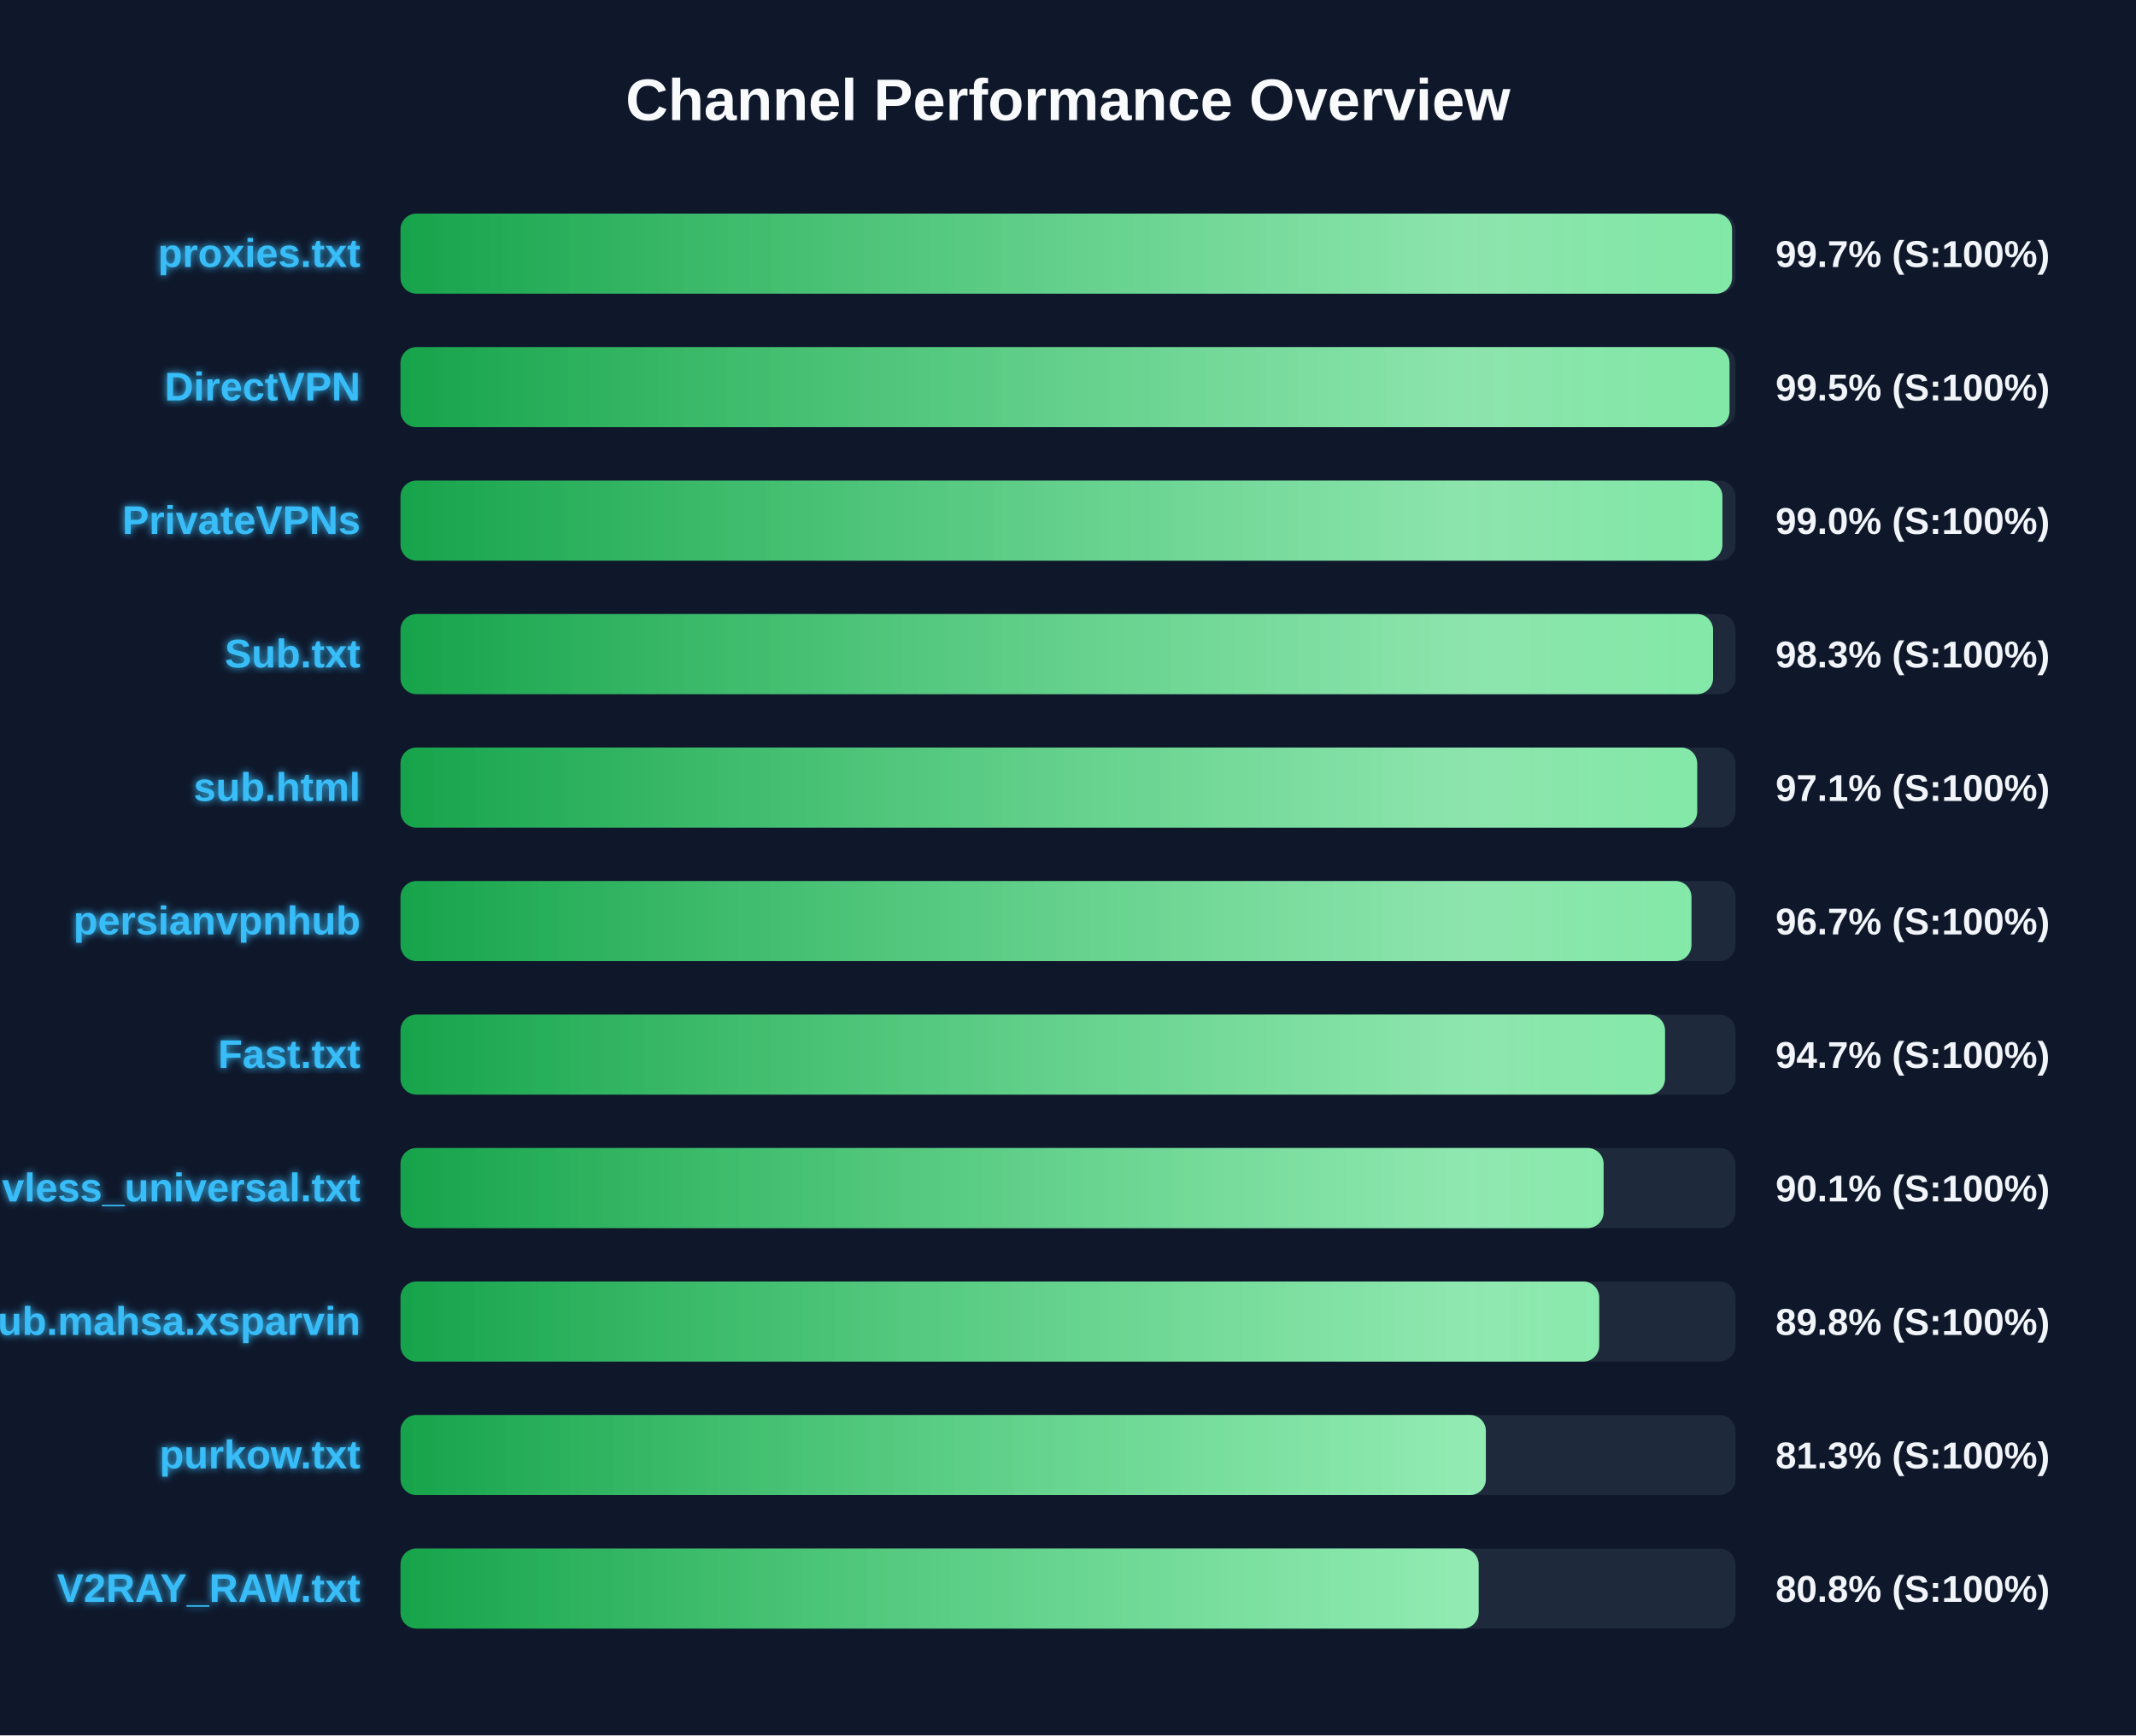
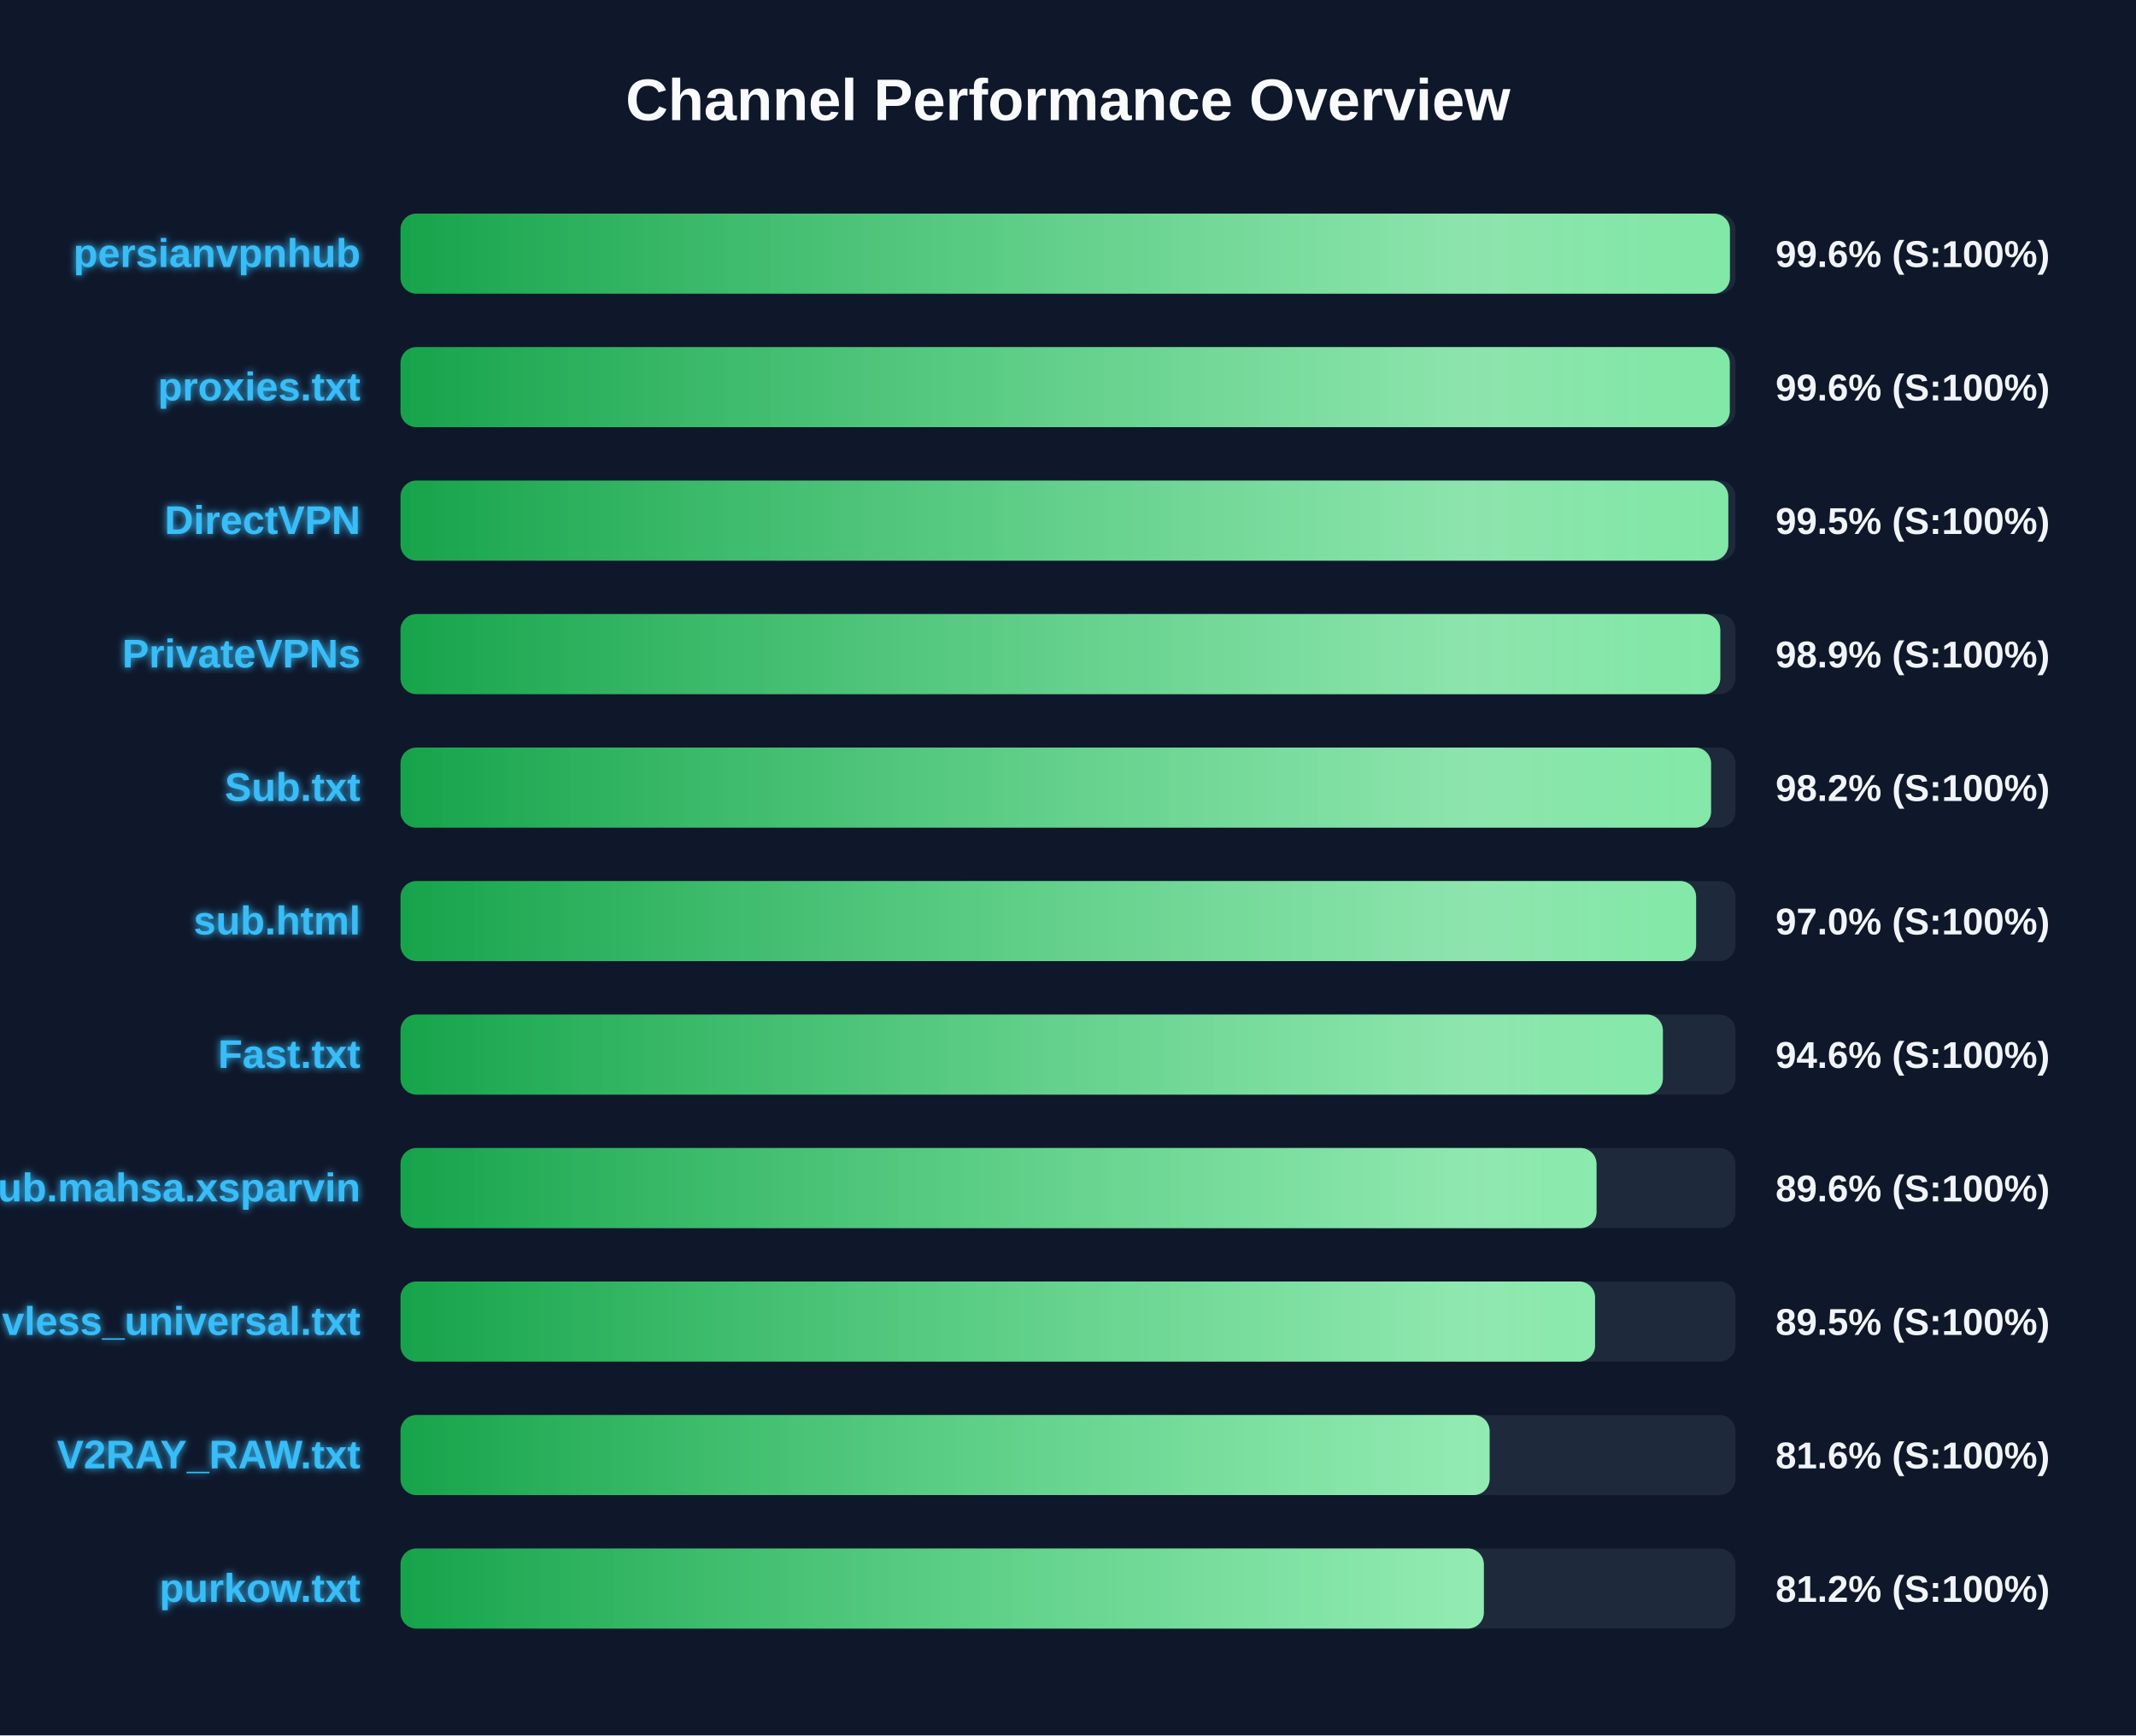
<svg xmlns="http://www.w3.org/2000/svg" width="800" height="650" version="1.1">
  <defs>
    <linearGradient id="grad-green" x1="0%" y1="0%" x2="100%" y2="0%">
      <stop offset="0%" stop-color="#16a34a" />
      <stop offset="100%" stop-color="#4ade80" />
    </linearGradient>
    <linearGradient id="grad-yellow" x1="0%" y1="0%" x2="100%" y2="0%">
      <stop offset="0%" stop-color="#ca8a04" />
      <stop offset="100%" stop-color="#fde047" />
    </linearGradient>
    <linearGradient id="grad-red" x1="0%" y1="0%" x2="100%" y2="0%">
      <stop offset="0%" stop-color="#dc2626" />
      <stop offset="100%" stop-color="#f87171" />
    </linearGradient>
    <linearGradient id="shimmer" x1="0%" y1="0%" x2="100%" y2="0%">
      <stop offset="0%" stop-color="rgba(255,255,255,0)" />
      <stop offset="50%" stop-color="rgba(255,255,255,0.4)" />
      <stop offset="100%" stop-color="rgba(255,255,255,0)" />
    </linearGradient>
    <filter id="glow" x="-20%" y="-20%" width="140%" height="140%">
      <feGaussianBlur stdDeviation="1.5" result="blur" />
      <feComposite in="SourceGraphic" in2="blur" operator="over" />
    </filter>
  </defs>
  <style>
        .bg-rect { fill: #0f172a; }
        .title { font: bold 22px 'Segoe UI', Arial, sans-serif; fill: #f8fafc; }
        .row { font: bold 15px 'Segoe UI', Arial, sans-serif; fill: #38bdf8; filter: url(#glow); }
        .score { font: bold 14px 'Segoe UI', Arial, sans-serif; fill: #f1f5f9; }
        @keyframes shimmer-anim {
            0% { transform: translateX(-100%); }
            100% { transform: translateX(200%); }
        }
        .shimmer-rect {
            animation: shimmer-anim 2.5s infinite linear;
        }
    </style>
  <rect width="100%" height="100%" class="bg-rect" />
  <text x="400" y="45" text-anchor="middle" class="title">Channel Performance Overview</text>
  <rect x="150" y="80" width="500" height="30" fill="#1e293b" rx="6" />
  <clipPath id="clip-0">
-     <rect x="150" y="80" width="498.7" height="30" rx="6" />
+     <rect x="150" y="80" width="497.9" height="30" rx="6" />
  </clipPath>
-   <rect x="150" y="80" width="498.7" height="30" fill="url(#grad-green)" rx="6" />
+   <rect x="150" y="80" width="497.9" height="30" fill="url(#grad-green)" rx="6" />
  <g clip-path="url(#clip-0)">
    <rect x="150" y="80" width="100%" height="30" fill="url(#shimmer)" class="shimmer-rect" />
  </g>
-   <text x="135" y="100" text-anchor="end" class="row">proxies.txt</text>
-   <text x="665" y="100" text-anchor="start" class="score">99.7% (S:100%)</text>
+   <text x="135" y="100" text-anchor="end" class="row">persianvpnhub</text>
+   <text x="665" y="100" text-anchor="start" class="score">99.6% (S:100%)</text>
  <rect x="150" y="130" width="500" height="30" fill="#1e293b" rx="6" />
  <clipPath id="clip-1">
-     <rect x="150" y="130" width="497.75" height="30" rx="6" />
+     <rect x="150" y="130" width="497.85" height="30" rx="6" />
  </clipPath>
-   <rect x="150" y="130" width="497.75" height="30" fill="url(#grad-green)" rx="6" />
+   <rect x="150" y="130" width="497.85" height="30" fill="url(#grad-green)" rx="6" />
  <g clip-path="url(#clip-1)">
    <rect x="150" y="130" width="100%" height="30" fill="url(#shimmer)" class="shimmer-rect" />
  </g>
-   <text x="135" y="150" text-anchor="end" class="row">DirectVPN</text>
-   <text x="665" y="150" text-anchor="start" class="score">99.5% (S:100%)</text>
+   <text x="135" y="150" text-anchor="end" class="row">proxies.txt</text>
+   <text x="665" y="150" text-anchor="start" class="score">99.6% (S:100%)</text>
  <rect x="150" y="180" width="500" height="30" fill="#1e293b" rx="6" />
  <clipPath id="clip-2">
-     <rect x="150" y="180" width="495.1" height="30" rx="6" />
+     <rect x="150" y="180" width="497.3" height="30" rx="6" />
  </clipPath>
-   <rect x="150" y="180" width="495.1" height="30" fill="url(#grad-green)" rx="6" />
+   <rect x="150" y="180" width="497.3" height="30" fill="url(#grad-green)" rx="6" />
  <g clip-path="url(#clip-2)">
    <rect x="150" y="180" width="100%" height="30" fill="url(#shimmer)" class="shimmer-rect" />
  </g>
-   <text x="135" y="200" text-anchor="end" class="row">PrivateVPNs</text>
-   <text x="665" y="200" text-anchor="start" class="score">99.0% (S:100%)</text>
+   <text x="135" y="200" text-anchor="end" class="row">DirectVPN</text>
+   <text x="665" y="200" text-anchor="start" class="score">99.5% (S:100%)</text>
  <rect x="150" y="230" width="500" height="30" fill="#1e293b" rx="6" />
  <clipPath id="clip-3">
-     <rect x="150" y="230" width="491.6" height="30" rx="6" />
+     <rect x="150" y="230" width="494.3" height="30" rx="6" />
  </clipPath>
-   <rect x="150" y="230" width="491.6" height="30" fill="url(#grad-green)" rx="6" />
+   <rect x="150" y="230" width="494.3" height="30" fill="url(#grad-green)" rx="6" />
  <g clip-path="url(#clip-3)">
    <rect x="150" y="230" width="100%" height="30" fill="url(#shimmer)" class="shimmer-rect" />
  </g>
-   <text x="135" y="250" text-anchor="end" class="row">Sub.txt</text>
-   <text x="665" y="250" text-anchor="start" class="score">98.3% (S:100%)</text>
+   <text x="135" y="250" text-anchor="end" class="row">PrivateVPNs</text>
+   <text x="665" y="250" text-anchor="start" class="score">98.9% (S:100%)</text>
  <rect x="150" y="280" width="500" height="30" fill="#1e293b" rx="6" />
  <clipPath id="clip-4">
-     <rect x="150" y="280" width="485.65" height="30" rx="6" />
+     <rect x="150" y="280" width="490.85" height="30" rx="6" />
  </clipPath>
-   <rect x="150" y="280" width="485.65" height="30" fill="url(#grad-green)" rx="6" />
+   <rect x="150" y="280" width="490.85" height="30" fill="url(#grad-green)" rx="6" />
  <g clip-path="url(#clip-4)">
    <rect x="150" y="280" width="100%" height="30" fill="url(#shimmer)" class="shimmer-rect" />
  </g>
-   <text x="135" y="300" text-anchor="end" class="row">sub.html</text>
-   <text x="665" y="300" text-anchor="start" class="score">97.1% (S:100%)</text>
+   <text x="135" y="300" text-anchor="end" class="row">Sub.txt</text>
+   <text x="665" y="300" text-anchor="start" class="score">98.2% (S:100%)</text>
  <rect x="150" y="330" width="500" height="30" fill="#1e293b" rx="6" />
  <clipPath id="clip-5">
-     <rect x="150" y="330" width="483.5" height="30" rx="6" />
+     <rect x="150" y="330" width="485.25" height="30" rx="6" />
  </clipPath>
-   <rect x="150" y="330" width="483.5" height="30" fill="url(#grad-green)" rx="6" />
+   <rect x="150" y="330" width="485.25" height="30" fill="url(#grad-green)" rx="6" />
  <g clip-path="url(#clip-5)">
    <rect x="150" y="330" width="100%" height="30" fill="url(#shimmer)" class="shimmer-rect" />
  </g>
-   <text x="135" y="350" text-anchor="end" class="row">persianvpnhub</text>
-   <text x="665" y="350" text-anchor="start" class="score">96.7% (S:100%)</text>
+   <text x="135" y="350" text-anchor="end" class="row">sub.html</text>
+   <text x="665" y="350" text-anchor="start" class="score">97.0% (S:100%)</text>
  <rect x="150" y="380" width="500" height="30" fill="#1e293b" rx="6" />
  <clipPath id="clip-6">
-     <rect x="150" y="380" width="473.6" height="30" rx="6" />
+     <rect x="150" y="380" width="472.8" height="30" rx="6" />
  </clipPath>
-   <rect x="150" y="380" width="473.6" height="30" fill="url(#grad-green)" rx="6" />
+   <rect x="150" y="380" width="472.8" height="30" fill="url(#grad-green)" rx="6" />
  <g clip-path="url(#clip-6)">
    <rect x="150" y="380" width="100%" height="30" fill="url(#shimmer)" class="shimmer-rect" />
  </g>
  <text x="135" y="400" text-anchor="end" class="row">Fast.txt</text>
-   <text x="665" y="400" text-anchor="start" class="score">94.7% (S:100%)</text>
+   <text x="665" y="400" text-anchor="start" class="score">94.6% (S:100%)</text>
  <rect x="150" y="430" width="500" height="30" fill="#1e293b" rx="6" />
  <clipPath id="clip-7">
-     <rect x="150" y="430" width="450.6" height="30" rx="6" />
+     <rect x="150" y="430" width="447.95" height="30" rx="6" />
  </clipPath>
-   <rect x="150" y="430" width="450.6" height="30" fill="url(#grad-green)" rx="6" />
+   <rect x="150" y="430" width="447.95" height="30" fill="url(#grad-green)" rx="6" />
  <g clip-path="url(#clip-7)">
    <rect x="150" y="430" width="100%" height="30" fill="url(#shimmer)" class="shimmer-rect" />
  </g>
-   <text x="135" y="450" text-anchor="end" class="row">vless_universal.txt</text>
-   <text x="665" y="450" text-anchor="start" class="score">90.1% (S:100%)</text>
+   <text x="135" y="450" text-anchor="end" class="row">Sub.mahsa.xsparvin</text>
+   <text x="665" y="450" text-anchor="start" class="score">89.6% (S:100%)</text>
  <rect x="150" y="480" width="500" height="30" fill="#1e293b" rx="6" />
  <clipPath id="clip-8">
-     <rect x="150" y="480" width="448.95" height="30" rx="6" />
+     <rect x="150" y="480" width="447.4" height="30" rx="6" />
  </clipPath>
-   <rect x="150" y="480" width="448.95" height="30" fill="url(#grad-green)" rx="6" />
+   <rect x="150" y="480" width="447.4" height="30" fill="url(#grad-green)" rx="6" />
  <g clip-path="url(#clip-8)">
    <rect x="150" y="480" width="100%" height="30" fill="url(#shimmer)" class="shimmer-rect" />
  </g>
-   <text x="135" y="500" text-anchor="end" class="row">Sub.mahsa.xsparvin</text>
-   <text x="665" y="500" text-anchor="start" class="score">89.8% (S:100%)</text>
+   <text x="135" y="500" text-anchor="end" class="row">vless_universal.txt</text>
+   <text x="665" y="500" text-anchor="start" class="score">89.5% (S:100%)</text>
  <rect x="150" y="530" width="500" height="30" fill="#1e293b" rx="6" />
  <clipPath id="clip-9">
-     <rect x="150" y="530" width="406.5" height="30" rx="6" />
+     <rect x="150" y="530" width="407.9" height="30" rx="6" />
  </clipPath>
-   <rect x="150" y="530" width="406.5" height="30" fill="url(#grad-green)" rx="6" />
+   <rect x="150" y="530" width="407.9" height="30" fill="url(#grad-green)" rx="6" />
  <g clip-path="url(#clip-9)">
    <rect x="150" y="530" width="100%" height="30" fill="url(#shimmer)" class="shimmer-rect" />
  </g>
-   <text x="135" y="550" text-anchor="end" class="row">purkow.txt</text>
-   <text x="665" y="550" text-anchor="start" class="score">81.3% (S:100%)</text>
+   <text x="135" y="550" text-anchor="end" class="row">V2RAY_RAW.txt</text>
+   <text x="665" y="550" text-anchor="start" class="score">81.6% (S:100%)</text>
  <rect x="150" y="580" width="500" height="30" fill="#1e293b" rx="6" />
  <clipPath id="clip-10">
-     <rect x="150" y="580" width="403.8" height="30" rx="6" />
+     <rect x="150" y="580" width="405.75" height="30" rx="6" />
  </clipPath>
-   <rect x="150" y="580" width="403.8" height="30" fill="url(#grad-green)" rx="6" />
+   <rect x="150" y="580" width="405.75" height="30" fill="url(#grad-green)" rx="6" />
  <g clip-path="url(#clip-10)">
    <rect x="150" y="580" width="100%" height="30" fill="url(#shimmer)" class="shimmer-rect" />
  </g>
-   <text x="135" y="600" text-anchor="end" class="row">V2RAY_RAW.txt</text>
-   <text x="665" y="600" text-anchor="start" class="score">80.8% (S:100%)</text>
+   <text x="135" y="600" text-anchor="end" class="row">purkow.txt</text>
+   <text x="665" y="600" text-anchor="start" class="score">81.2% (S:100%)</text>
</svg>
